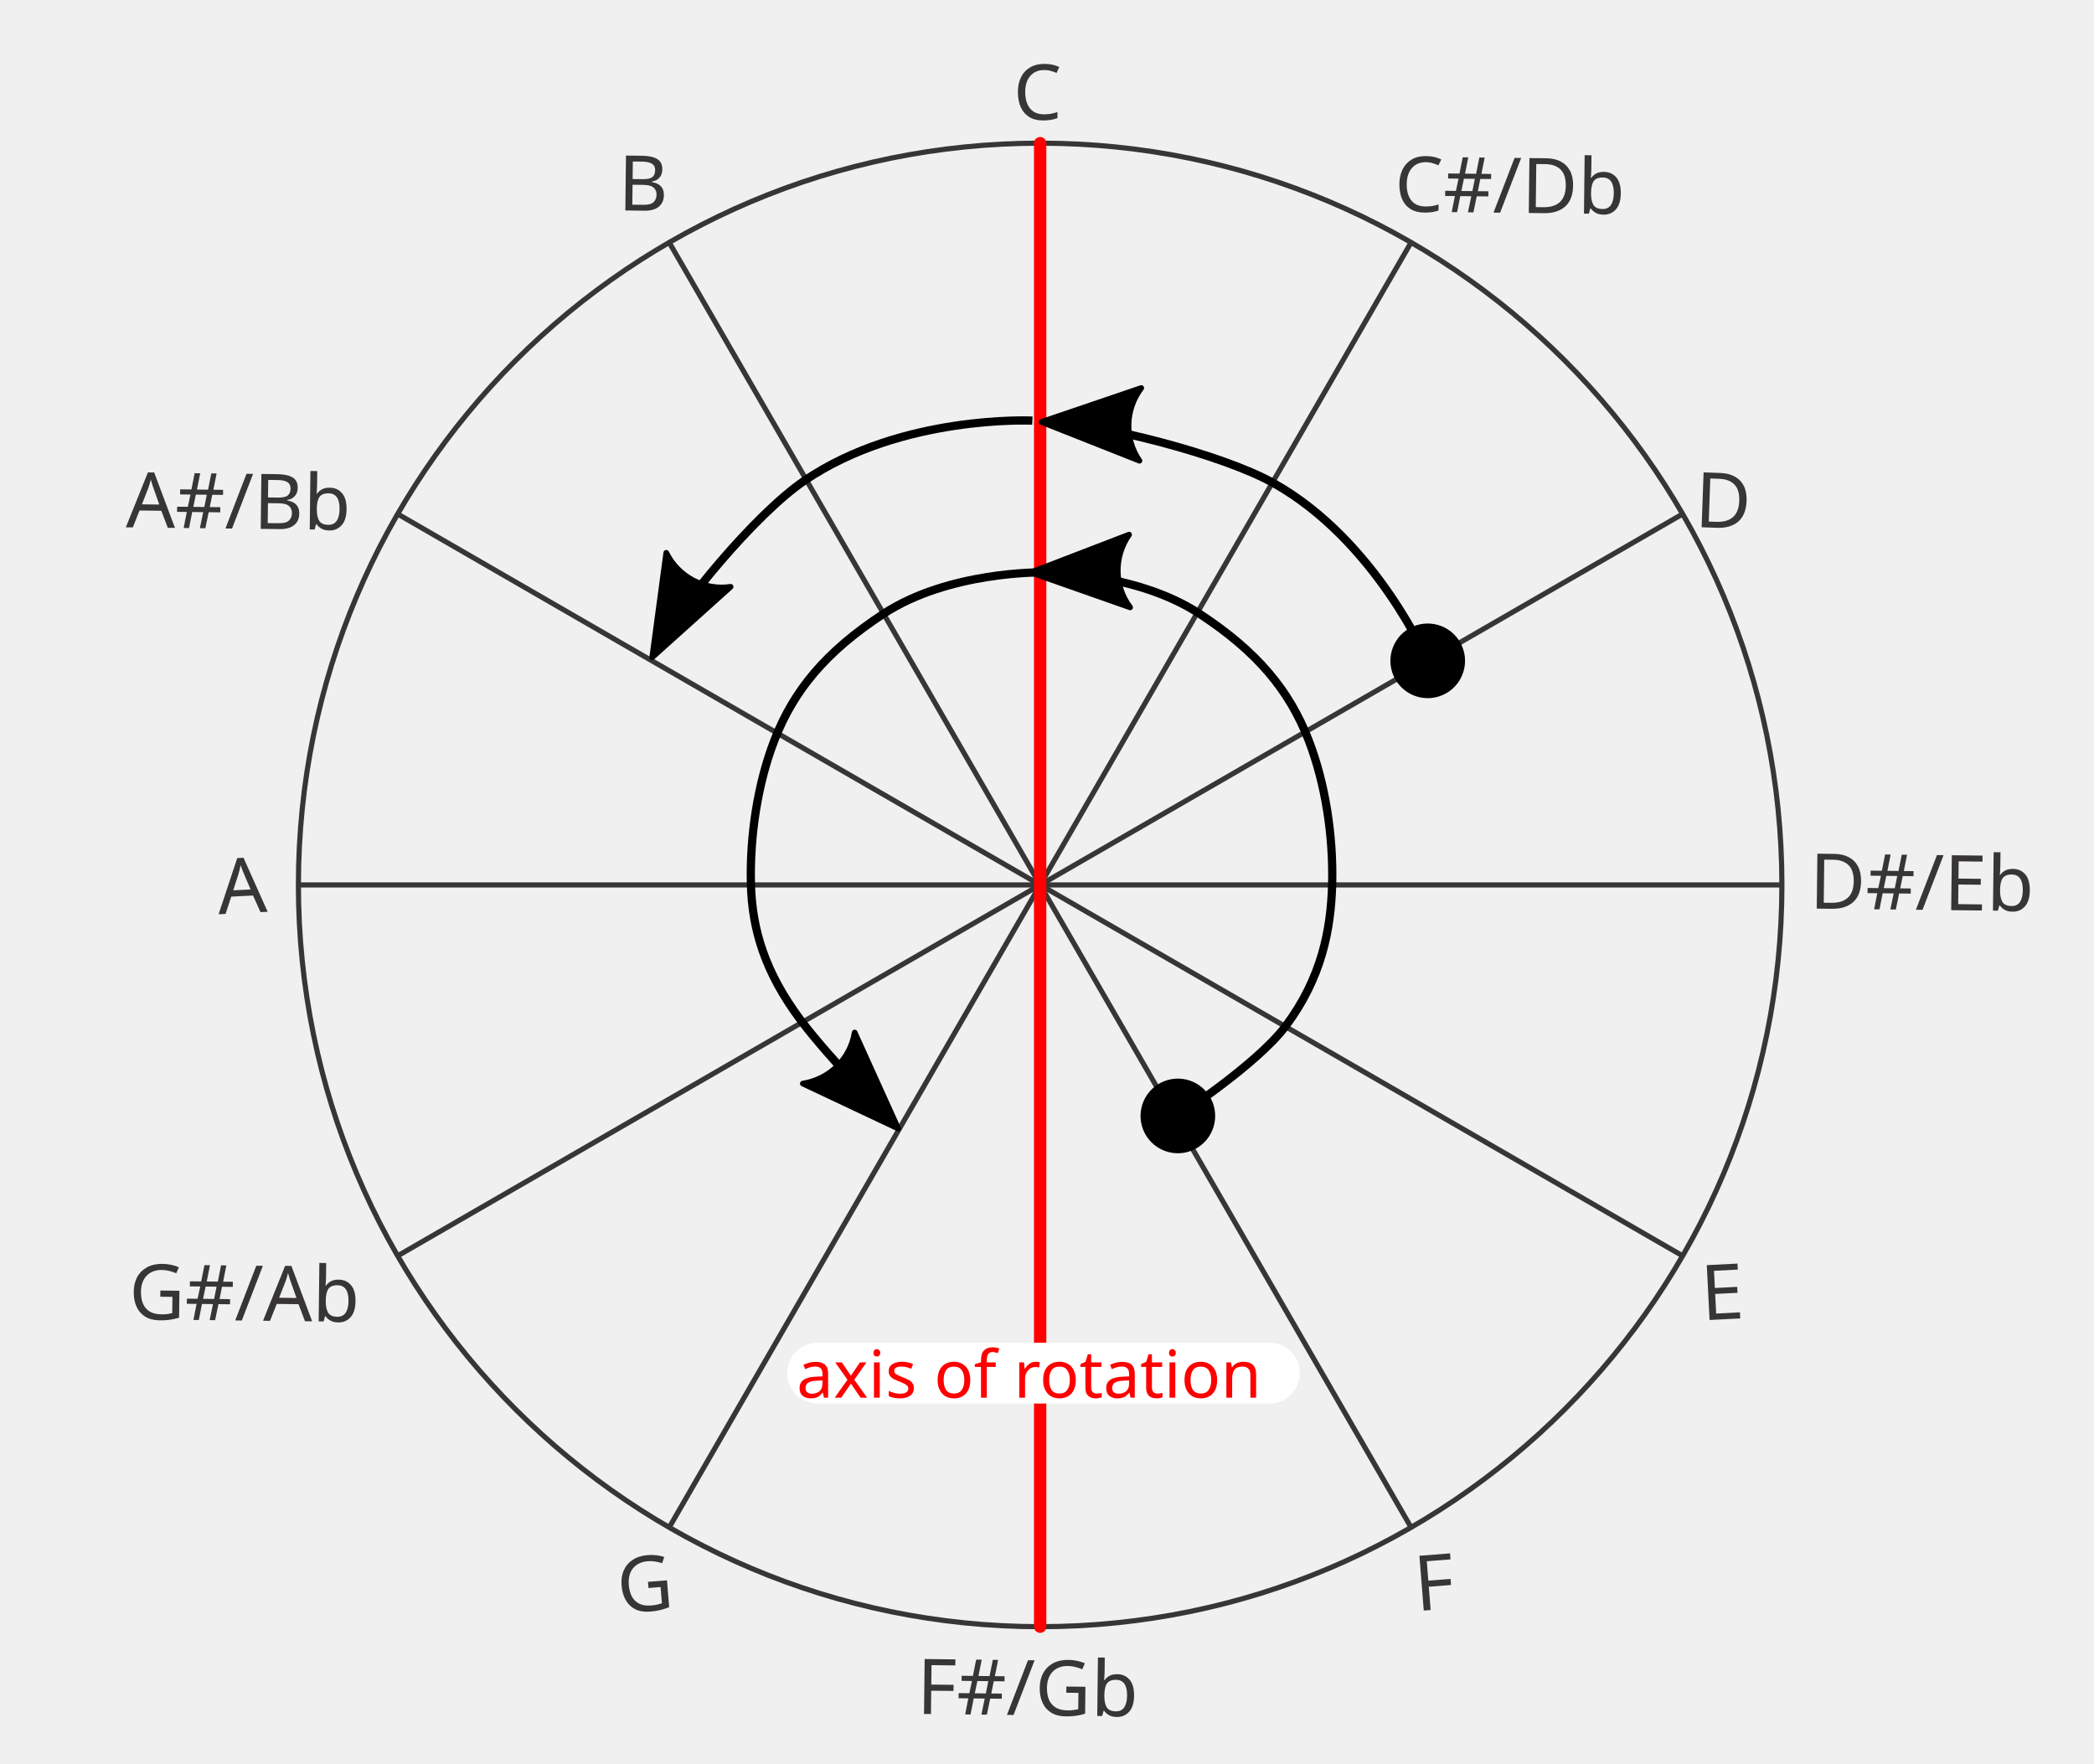
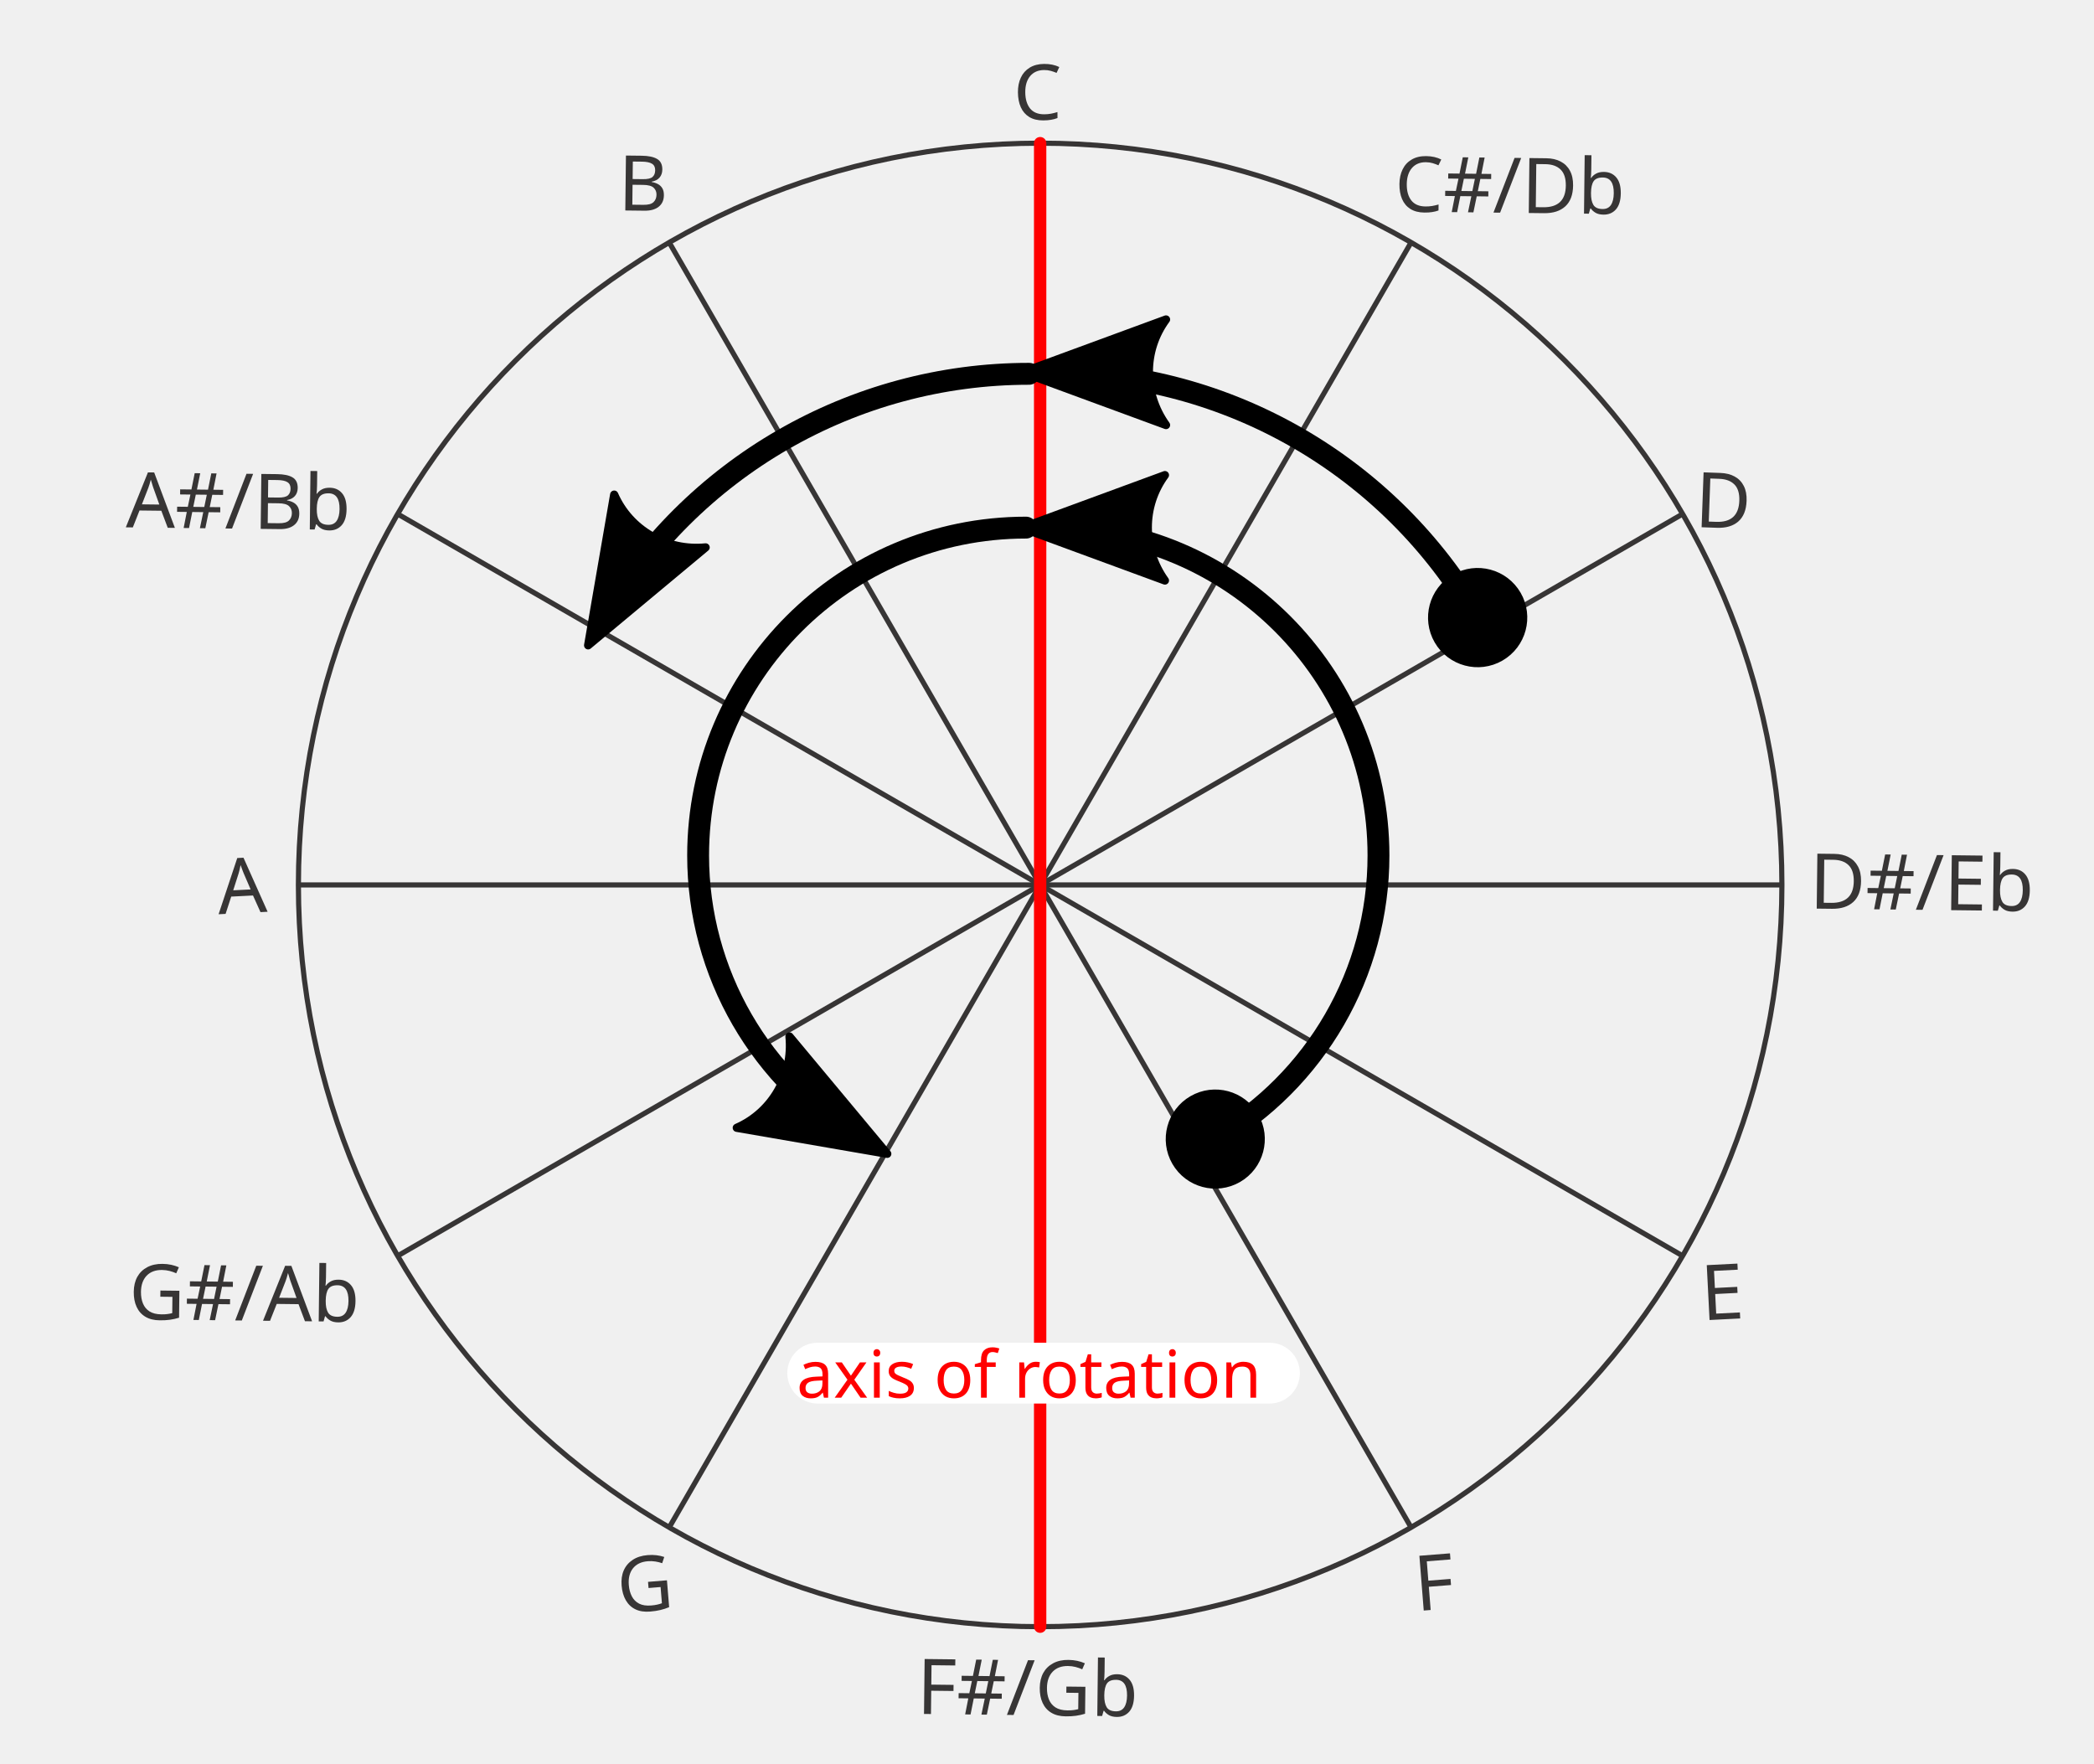
- <svg xmlns="http://www.w3.org/2000/svg" xml:space="preserve" height="428.414" width="508.646" version="1.1" id="svg2">
+ <svg xmlns="http://www.w3.org/2000/svg" id="svg2" version="1.1" width="508.646" height="428.414" xml:space="preserve">
  <defs id="defs6">
-     <marker style="overflow:visible" id="DotL" refX="0.0" refY="0.0" orient="auto">
-       <path transform="scale(0.8) translate(7.4, 1)" style="fill-rule:evenodd;stroke:#000000;stroke-width:1pt;stroke-opacity:1;fill:#000000;fill-opacity:1" d="M -2.5,-1.0 C -2.5,1.76 -4.74,4.0 -7.5,4.0 C -10.26,4.0 -12.5,1.76 -12.5,-1.0 C -12.5,-3.76 -10.26,-6.0 -7.5,-6.0 C -4.74,-6.0 -2.5,-3.76 -2.5,-1.0 z " id="path1374" />
+     <marker orient="auto" refY="0.0" refX="0.0" id="marker3924" style="overflow:visible;">
+       <path id="path3922" style="fill-rule:evenodd;stroke-width:0.625;stroke-linejoin:round;stroke:#000000;stroke-opacity:1;fill:#000000;fill-opacity:1" d="M 8.719,4.034 L -2.207,0.016 L 8.719,-4.002 C 6.973,-1.63 6.983,1.616 8.719,4.034 z " transform="scale(0.6) rotate(180) translate(0,0)" />
    </marker>
-     <marker style="overflow:visible" id="Arrow2Lstart" refX="0.0" refY="0.0" orient="auto">
-       <path transform="scale(1.1) translate(1,0)" d="M 8.719,4.034 L -2.207,0.016 L 8.719,-4.002 C 6.973,-1.63 6.983,1.616 8.719,4.034 z " style="fill-rule:evenodd;stroke-width:0.625;stroke-linejoin:round;stroke:#000000;stroke-opacity:1;fill:#000000;fill-opacity:1" id="path1331" />
+     <marker orient="auto" refY="0.0" refX="0.0" id="marker3752" style="overflow:visible">
+       <path id="path3750" style="fill-rule:evenodd;stroke-width:0.625;stroke-linejoin:round;stroke:#000000;stroke-opacity:1;fill:#000000;fill-opacity:1" d="M 8.719,4.034 L -2.207,0.016 L 8.719,-4.002 C 6.973,-1.63 6.983,1.616 8.719,4.034 z " transform="scale(0.6) translate(0,0)" />
    </marker>
-     <marker style="overflow:visible;" id="Arrow2Lend" refX="0.0" refY="0.0" orient="auto">
-       <path transform="scale(1.1) rotate(180) translate(1,0)" d="M 8.719,4.034 L -2.207,0.016 L 8.719,-4.002 C 6.973,-1.63 6.983,1.616 8.719,4.034 z " style="fill-rule:evenodd;stroke-width:0.625;stroke-linejoin:round;stroke:#000000;stroke-opacity:1;fill:#000000;fill-opacity:1" id="path1334" />
+     <marker style="overflow:visible;" id="marker3272" refX="0.0" refY="0.0" orient="auto">
+       <path transform="scale(0.6) rotate(180) translate(0,0)" d="M 8.719,4.034 L -2.207,0.016 L 8.719,-4.002 C 6.973,-1.63 6.983,1.616 8.719,4.034 z " style="fill-rule:evenodd;stroke-width:0.625;stroke-linejoin:round;stroke:#000000;stroke-opacity:1;fill:#000000;fill-opacity:1" id="path3270" />
    </marker>
-     <marker style="overflow:visible;" id="Arrow1Lend" refX="0.0" refY="0.0" orient="auto">
-       <path transform="scale(0.8) rotate(180) translate(12.5,0)" style="fill-rule:evenodd;stroke:#000000;stroke-width:1pt;stroke-opacity:1;fill:#000000;fill-opacity:1" d="M 0.0,0.0 L 5.0,-5.0 L -12.5,0.0 L 5.0,5.0 L 0.0,0.0 z " id="path1316" />
+     <marker style="overflow:visible;" id="marker3130" refX="0.0" refY="0.0" orient="auto">
+       <path transform="scale(0.4) rotate(180) translate(10,0)" style="fill-rule:evenodd;stroke:#000000;stroke-width:1pt;stroke-opacity:1;fill:#000000;fill-opacity:1" d="M 0.0,0.0 L 5.0,-5.0 L -12.5,0.0 L 5.0,5.0 L 0.0,0.0 z " id="path3128" />
    </marker>
-     <clipPath id="clipPath16" clipPathUnits="userSpaceOnUse">
-       <path id="path18" d="M 0,792 H 612 V 0 H 0 Z" />
+     <marker style="overflow:visible" id="marker2988" refX="0.0" refY="0.0" orient="auto">
+       <path transform="scale(0.4) translate(10,0)" style="fill-rule:evenodd;stroke:#000000;stroke-width:1pt;stroke-opacity:1;fill:#000000;fill-opacity:1" d="M 0.0,0.0 L 5.0,-5.0 L -12.5,0.0 L 5.0,5.0 L 0.0,0.0 z " id="path2986" />
+     </marker>
+     <marker style="overflow:visible" id="marker2858" refX="0.0" refY="0.0" orient="auto">
+       <path transform="scale(0.4) translate(10,0)" style="fill-rule:evenodd;stroke:#000000;stroke-width:1pt;stroke-opacity:1;fill:#000000;fill-opacity:1" d="M 0.0,0.0 L 5.0,-5.0 L -12.5,0.0 L 5.0,5.0 L 0.0,0.0 z " id="path2856" />
+     </marker>
+     <marker style="overflow:visible;" id="Arrow1Send" refX="0.0" refY="0.0" orient="auto">
+       <path transform="scale(0.2) rotate(180) translate(6,0)" style="fill-rule:evenodd;stroke:#b06d00;stroke-width:1pt;stroke-opacity:1;fill:#b06d00;fill-opacity:1" d="M 0.0,0.0 L 5.0,-5.0 L -12.5,0.0 L 5.0,5.0 L 0.0,0.0 z " id="path1663" />
+     </marker>
+     <marker style="overflow:visible;" id="Arrow1Mend" refX="0.0" refY="0.0" orient="auto">
+       <path transform="scale(0.4) rotate(180) translate(10,0)" style="fill-rule:evenodd;stroke:#b06d00;stroke-width:1pt;stroke-opacity:1;fill:#b06d00;fill-opacity:1" d="M 0.0,0.0 L 5.0,-5.0 L -12.5,0.0 L 5.0,5.0 L 0.0,0.0 z " id="path1657" />
+     </marker>
+     <marker style="overflow:visible" id="marker2508" refX="0.0" refY="0.0" orient="auto">
+       <path transform="scale(0.6) translate(0,0)" d="M 8.719,4.034 L -2.207,0.016 L 8.719,-4.002 C 6.973,-1.63 6.983,1.616 8.719,4.034 z " style="fill-rule:evenodd;stroke-width:0.625;stroke-linejoin:round;stroke:#b06d00;stroke-opacity:1;fill:#b06d00;fill-opacity:1" id="path2506" />
+     </marker>
+     <marker style="overflow:visible" id="Arrow1Mstart" refX="0.0" refY="0.0" orient="auto">
+       <path transform="scale(0.4) translate(10,0)" style="fill-rule:evenodd;stroke:#b06d00;stroke-width:1pt;stroke-opacity:1;fill:#b06d00;fill-opacity:1" d="M 0.0,0.0 L 5.0,-5.0 L -12.5,0.0 L 5.0,5.0 L 0.0,0.0 z " id="path1654" />
+     </marker>
+     <marker orient="auto" refY="0.0" refX="0.0" id="marker2310" style="overflow:visible">
+       <path id="path2308" d="M -2.5,-1.0 C -2.5,1.76 -4.74,4.0 -7.5,4.0 C -10.26,4.0 -12.5,1.76 -12.5,-1.0 C -12.5,-3.76 -10.26,-6.0 -7.5,-6.0 C -4.74,-6.0 -2.5,-3.76 -2.5,-1.0 z " style="fill-rule:evenodd;stroke:#000000;stroke-width:1pt;stroke-opacity:1;fill:#000000;fill-opacity:1" transform="scale(0.4) translate(7.4, 1)" />
+     </marker>
+     <marker style="overflow:visible" id="Arrow2Mstart" refX="0.0" refY="0.0" orient="auto">
+       <path transform="scale(0.6) translate(0,0)" d="M 8.719,4.034 L -2.207,0.016 L 8.719,-4.002 C 6.973,-1.63 6.983,1.616 8.719,4.034 z " style="fill-rule:evenodd;stroke-width:0.625;stroke-linejoin:round;stroke:#000000;stroke-opacity:1;fill:#000000;fill-opacity:1" id="path1672" />
+     </marker>
+     <marker style="overflow:visible;" id="Arrow2Mend" refX="0.0" refY="0.0" orient="auto">
+       <path transform="scale(0.6) rotate(180) translate(0,0)" d="M 8.719,4.034 L -2.207,0.016 L 8.719,-4.002 C 6.973,-1.63 6.983,1.616 8.719,4.034 z " style="fill-rule:evenodd;stroke-width:0.625;stroke-linejoin:round;stroke:#ff0000;stroke-opacity:1;fill:#ff0000;fill-opacity:1" id="path1675" />
+     </marker>
+     <marker style="overflow:visible" id="DotM" refX="0.0" refY="0.0" orient="auto">
+       <path transform="scale(0.4) translate(7.4, 1)" style="fill-rule:evenodd;stroke:#000000;stroke-width:1pt;stroke-opacity:1;fill:#000000;fill-opacity:1" d="M -2.5,-1.0 C -2.5,1.76 -4.74,4.0 -7.5,4.0 C -10.26,4.0 -12.5,1.76 -12.5,-1.0 C -12.5,-3.76 -10.26,-6.0 -7.5,-6.0 C -4.74,-6.0 -2.5,-3.76 -2.5,-1.0 z " id="path1712" />
+     </marker>
+     <marker orient="auto" refY="0.0" refX="0.0" id="DotL" style="overflow:visible">
+       <path id="path1374" d="M -2.5,-1.0 C -2.5,1.76 -4.74,4.0 -7.5,4.0 C -10.26,4.0 -12.5,1.76 -12.5,-1.0 C -12.5,-3.76 -10.26,-6.0 -7.5,-6.0 C -4.74,-6.0 -2.5,-3.76 -2.5,-1.0 z " style="fill-rule:evenodd;stroke:#000000;stroke-width:1pt;stroke-opacity:1;fill:#000000;fill-opacity:1" transform="scale(0.8) translate(7.4, 1)" />
+     </marker>
+     <marker orient="auto" refY="0.0" refX="0.0" id="Arrow2Lstart" style="overflow:visible">
+       <path id="path1331" style="fill-rule:evenodd;stroke-width:0.625;stroke-linejoin:round;stroke:#000000;stroke-opacity:1;fill:#000000;fill-opacity:1" d="M 8.719,4.034 L -2.207,0.016 L 8.719,-4.002 C 6.973,-1.63 6.983,1.616 8.719,4.034 z " transform="scale(1.1) translate(1,0)" />
+     </marker>
+     <marker orient="auto" refY="0.0" refX="0.0" id="Arrow2Lend" style="overflow:visible;">
+       <path id="path1334" style="fill-rule:evenodd;stroke-width:0.625;stroke-linejoin:round;stroke:#000000;stroke-opacity:1;fill:#000000;fill-opacity:1" d="M 8.719,4.034 L -2.207,0.016 L 8.719,-4.002 C 6.973,-1.63 6.983,1.616 8.719,4.034 z " transform="scale(1.1) rotate(180) translate(1,0)" />
+     </marker>
+     <marker orient="auto" refY="0.0" refX="0.0" id="Arrow1Lend" style="overflow:visible;">
+       <path id="path1316" d="M 0.0,0.0 L 5.0,-5.0 L -12.5,0.0 L 5.0,5.0 L 0.0,0.0 z " style="fill-rule:evenodd;stroke:#000000;stroke-width:1pt;stroke-opacity:1;fill:#000000;fill-opacity:1" transform="scale(0.8) rotate(180) translate(12.5,0)" />
+     </marker>
+     <clipPath clipPathUnits="userSpaceOnUse" id="clipPath16">
+       <path d="M 0,792 H 612 V 0 H 0 Z" id="path18" />
    </clipPath>
-     <clipPath id="clipPath100" clipPathUnits="userSpaceOnUse">
-       <path id="path102" d="M 0,792 H 612 V 0 H 0 Z" />
+     <clipPath clipPathUnits="userSpaceOnUse" id="clipPath100">
+       <path d="M 0,792 H 612 V 0 H 0 Z" id="path102" />
    </clipPath>
-     <filter id="dropshadow-1" height="1.3">
-       <feGaussianBlur in="SourceAlpha" stdDeviation="3" id="feGaussianBlur3970-8" />
-       <feOffset dx="2" dy="2" result="offsetblur" id="feOffset3972-2" />
+     <filter height="1.3" id="dropshadow-1">
+       <feGaussianBlur id="feGaussianBlur3970-8" stdDeviation="3" in="SourceAlpha" />
+       <feOffset id="feOffset3972-2" result="offsetblur" dy="2" dx="2" />
      <feComponentTransfer id="feComponentTransfer3974-0">
-         <feFuncA type="linear" slope="0.2" id="feFuncA3976-2" />
+         <feFuncA id="feFuncA3976-2" slope="0.2" type="linear" />
      </feComponentTransfer>
      <feMerge id="feMerge3978-4">
        <feMergeNode id="feMergeNode3980-6" />
-         <feMergeNode in="SourceGraphic" id="feMergeNode3982-3" />
+         <feMergeNode id="feMergeNode3982-3" in="SourceGraphic" />
      </feMerge>
    </filter>
-     <filter id="dropshadow" height="1.3">
-       <feGaussianBlur in="SourceAlpha" stdDeviation="3" id="feGaussianBlur3970" />
-       <feOffset dx="2" dy="2" result="offsetblur" id="feOffset3972" />
+     <filter height="1.3" id="dropshadow">
+       <feGaussianBlur id="feGaussianBlur3970" stdDeviation="3" in="SourceAlpha" />
+       <feOffset id="feOffset3972" result="offsetblur" dy="2" dx="2" />
      <feComponentTransfer id="feComponentTransfer3974">
-         <feFuncA type="linear" slope="0.2" id="feFuncA3976" />
+         <feFuncA id="feFuncA3976" slope="0.2" type="linear" />
      </feComponentTransfer>
      <feMerge id="feMerge3978">
        <feMergeNode id="feMergeNode3980" />
-         <feMergeNode in="SourceGraphic" id="feMergeNode3982" />
+         <feMergeNode id="feMergeNode3982" in="SourceGraphic" />
      </feMerge>
    </filter>
-     <marker style="overflow:visible" id="Arrow2Lend-6" refX="0" refY="0" orient="auto">
-       <path transform="matrix(-1.1,0,0,-1.1,-1.1,0)" d="M 8.719,4.034 -2.207,0.016 8.719,-4.002 c -1.745,2.372 -1.735,5.617 -6e-7,8.035 z" style="fill:#000000;fill-opacity:1;fill-rule:evenodd;stroke:#000000;stroke-width:0.625;stroke-linejoin:round;stroke-opacity:1" id="path1334-4" />
+     <marker orient="auto" refY="0" refX="0" id="Arrow2Lend-6" style="overflow:visible">
+       <path id="path1334-4" style="fill:#000000;fill-opacity:1;fill-rule:evenodd;stroke:#000000;stroke-width:0.625;stroke-linejoin:round;stroke-opacity:1" d="M 8.719,4.034 -2.207,0.016 8.719,-4.002 c -1.745,2.372 -1.735,5.617 -6e-7,8.035 z" transform="matrix(-1.1,0,0,-1.1,-1.1,0)" />
    </marker>
-     <marker style="overflow:visible" id="Arrow2Lstart-0" refX="0" refY="0" orient="auto">
-       <path transform="matrix(1.1,0,0,1.1,1.1,0)" d="M 8.719,4.034 -2.207,0.016 8.719,-4.002 c -1.745,2.372 -1.735,5.617 -6e-7,8.035 z" style="fill:#000000;fill-opacity:1;fill-rule:evenodd;stroke:#000000;stroke-width:0.625;stroke-linejoin:round;stroke-opacity:1" id="path1331-4" />
+     <marker orient="auto" refY="0" refX="0" id="Arrow2Lstart-0" style="overflow:visible">
+       <path id="path1331-4" style="fill:#000000;fill-opacity:1;fill-rule:evenodd;stroke:#000000;stroke-width:0.625;stroke-linejoin:round;stroke-opacity:1" d="M 8.719,4.034 -2.207,0.016 8.719,-4.002 c -1.745,2.372 -1.735,5.617 -6e-7,8.035 z" transform="matrix(1.1,0,0,1.1,1.1,0)" />
    </marker>
-     <marker style="overflow:visible" id="DotL-6" refX="0" refY="0" orient="auto">
-       <path transform="matrix(0.8,0,0,0.8,5.92,0.8)" style="fill:#000000;fill-opacity:1;fill-rule:evenodd;stroke:#000000;stroke-width:1pt;stroke-opacity:1" d="m -2.5,-1 c 0,2.76 -2.24,5 -5,5 -2.76,0 -5,-2.24 -5,-5 0,-2.76 2.24,-5 5,-5 2.76,0 5,2.24 5,5 z" id="path1374-2" />
+     <marker orient="auto" refY="0" refX="0" id="DotL-6" style="overflow:visible">
+       <path id="path1374-2" d="m -2.5,-1 c 0,2.76 -2.24,5 -5,5 -2.76,0 -5,-2.24 -5,-5 0,-2.76 2.24,-5 5,-5 2.76,0 5,2.24 5,5 z" style="fill:#000000;fill-opacity:1;fill-rule:evenodd;stroke:#000000;stroke-width:1pt;stroke-opacity:1" transform="matrix(0.8,0,0,0.8,5.92,0.8)" />
    </marker>
-     <marker style="overflow:visible" id="Arrow2Lstart-0-7" refX="0" refY="0" orient="auto">
-       <path transform="matrix(1.1,0,0,1.1,1.1,0)" d="M 8.719,4.034 -2.207,0.016 8.719,-4.002 c -1.745,2.372 -1.735,5.617 -6e-7,8.035 z" style="fill:#000000;fill-opacity:1;fill-rule:evenodd;stroke:#000000;stroke-width:0.625;stroke-linejoin:round;stroke-opacity:1" id="path1331-4-5" />
+     <marker orient="auto" refY="0" refX="0" id="Arrow2Lstart-0-7" style="overflow:visible">
+       <path id="path1331-4-5" style="fill:#000000;fill-opacity:1;fill-rule:evenodd;stroke:#000000;stroke-width:0.625;stroke-linejoin:round;stroke-opacity:1" d="M 8.719,4.034 -2.207,0.016 8.719,-4.002 c -1.745,2.372 -1.735,5.617 -6e-7,8.035 z" transform="matrix(1.1,0,0,1.1,1.1,0)" />
    </marker>
-     <marker style="overflow:visible" id="DotL-6-6" refX="0" refY="0" orient="auto">
-       <path transform="matrix(0.8,0,0,0.8,5.92,0.8)" style="fill:#000000;fill-opacity:1;fill-rule:evenodd;stroke:#000000;stroke-width:1pt;stroke-opacity:1" d="m -2.5,-1 c 0,2.76 -2.24,5 -5,5 -2.76,0 -5,-2.24 -5,-5 0,-2.76 2.24,-5 5,-5 2.76,0 5,2.24 5,5 z" id="path1374-2-9" />
+     <marker orient="auto" refY="0" refX="0" id="DotL-6-6" style="overflow:visible">
+       <path id="path1374-2-9" d="m -2.5,-1 c 0,2.76 -2.24,5 -5,5 -2.76,0 -5,-2.24 -5,-5 0,-2.76 2.24,-5 5,-5 2.76,0 5,2.24 5,5 z" style="fill:#000000;fill-opacity:1;fill-rule:evenodd;stroke:#000000;stroke-width:1pt;stroke-opacity:1" transform="matrix(0.8,0,0,0.8,5.92,0.8)" />
    </marker>
  </defs>
-   <g transform="matrix(1.25,0,0,-1.25,-138.668,981.2539)" id="g10">
-     <text transform="scale(0.9883443,-1.011793)" id="text4056" y="-335.529" x="417.633" style="font-style:normal;font-weight:normal;font-size:17.79px;line-height:0%;font-family:sans-serif;letter-spacing:0px;word-spacing:0px;fill:#000000;fill-opacity:1;stroke:none;stroke-width:1px;stroke-linecap:butt;stroke-linejoin:miter;stroke-opacity:1" xml:space="preserve">
-       <tspan style="text-align:center;text-anchor:middle" id="tspan4061" y="-313.291" x="417.633" />
+   <text transform="scale(0.9883443,1.011793)" id="text4056" y="550.405" x="381.738" style="font-style:normal;font-weight:normal;font-size:22.238px;line-height:0%;font-family:sans-serif;letter-spacing:0px;word-spacing:0px;fill:#000000;fill-opacity:1;stroke:none;stroke-width:1.25px;stroke-linecap:butt;stroke-linejoin:miter;stroke-opacity:1" xml:space="preserve">
+     <tspan style="text-align:center;text-anchor:middle;stroke-width:1.25px" id="tspan4061" y="578.202" x="381.738" />
+   </text>
+   <text transform="scale(0.9883443,1.011793)" id="text4056-3" y="550.435" x="625.218" style="font-style:normal;font-weight:normal;font-size:22.238px;line-height:125%;font-family:sans-serif;letter-spacing:0px;word-spacing:0px;fill:#000000;fill-opacity:1;stroke:none;stroke-width:1.25px;stroke-linecap:butt;stroke-linejoin:miter;stroke-opacity:1" xml:space="preserve" />
+   <path d="m 432.836,214.953 c 0,99.507 -80.668,180.176 -180.176,180.176 -99.508,0 -180.175,-80.669 -180.175,-180.176 0,-99.507 80.667,-180.176 180.175,-180.176 99.509,0 180.176,80.669 180.176,180.176 z" style="fill:none;stroke:#373535;stroke-width:1.25;stroke-linecap:butt;stroke-linejoin:miter;stroke-miterlimit:4;stroke-dasharray:none;stroke-opacity:1" id="path26" />
+   <path d="M 72.484,214.953 H 432.836" style="fill:none;stroke:#373535;stroke-width:1.25;stroke-linecap:butt;stroke-linejoin:miter;stroke-miterlimit:4;stroke-dasharray:none;stroke-opacity:1" id="path34" />
+   <path d="M 252.66,214.953 96.624,124.866" style="fill:none;stroke:#373535;stroke-width:1.25;stroke-linecap:butt;stroke-linejoin:miter;stroke-miterlimit:4;stroke-dasharray:none;stroke-opacity:1" id="path38" />
+   <path d="M 252.66,214.953 162.573,370.991" style="fill:none;stroke:#373535;stroke-width:1.25;stroke-linecap:butt;stroke-linejoin:miter;stroke-miterlimit:4;stroke-dasharray:none;stroke-opacity:1" id="path42" />
+   <path d="M 252.66,214.953 96.623,305.04" style="fill:none;stroke:#373535;stroke-width:1.25;stroke-linecap:butt;stroke-linejoin:miter;stroke-miterlimit:4;stroke-dasharray:none;stroke-opacity:1" id="path46" />
+   <path d="m 252.66,214.953 90.088,156.037" style="fill:none;stroke:#373535;stroke-width:1.25;stroke-linecap:butt;stroke-linejoin:miter;stroke-miterlimit:4;stroke-dasharray:none;stroke-opacity:1" id="path50" />
+   <path d="m 252.66,214.953 156.035,90.088" style="fill:none;stroke:#373535;stroke-width:1.25;stroke-linecap:butt;stroke-linejoin:miter;stroke-miterlimit:4;stroke-dasharray:none;stroke-opacity:1" id="path54" />
+   <path d="m 252.659,214.952 156.036,-90.088" style="fill:none;stroke:#373535;stroke-width:1.25;stroke-linecap:butt;stroke-linejoin:miter;stroke-miterlimit:4;stroke-dasharray:none;stroke-opacity:1" id="path58" />
+   <path d="M 252.66,214.953 342.748,58.916" style="fill:none;stroke:#373535;stroke-width:1.25;stroke-linecap:butt;stroke-linejoin:miter;stroke-miterlimit:4;stroke-dasharray:none;stroke-opacity:1" id="path62" />
+   <path d="M 252.66,214.953 162.571,58.916" style="fill:none;stroke:#373535;stroke-width:1.25;stroke-linecap:butt;stroke-linejoin:miter;stroke-miterlimit:4;stroke-dasharray:none;stroke-opacity:1" id="path66" />
+   <text style="font-size:15px;line-height:0%;stroke-width:1.25" y="224.48" x="41.787" id="text128" transform="matrix(0.998714,-0.05063329,0.05063361,0.9987206,0,0)">
+     <tspan id="tspan130" y="224.48" x="41.787" style="font-style:normal;font-variant:normal;font-weight:normal;font-stretch:normal;font-size:18.682px;font-family:sans-serif;-inkscape-font-specification:sans-serif;writing-mode:lr-tb;fill:#373535;fill-opacity:1;fill-rule:nonzero;stroke:none;stroke-width:1.25">A</tspan>
+   </text>
+   <text style="font-size:15px;line-height:0%;stroke-width:1.25" y="402.87" x="117.872" id="text136" transform="rotate(-4.688062)">
+     <tspan id="tspan138" y="402.87" x="117.872" style="font-style:normal;font-variant:normal;font-weight:normal;font-stretch:normal;font-size:18.682px;font-family:sans-serif;-inkscape-font-specification:sans-serif;writing-mode:lr-tb;fill:#373535;fill-opacity:1;fill-rule:nonzero;stroke:none;stroke-width:1.25">G</tspan>
+   </text>
+   <text style="font-size:15px;line-height:0%;stroke-width:1.25" y="49.366" x="150.66" id="text144" transform="rotate(0.661781)">
+     <tspan id="tspan146" y="49.366" x="150.66" style="font-style:normal;font-variant:normal;font-weight:normal;font-stretch:normal;font-size:18.682px;font-family:sans-serif;-inkscape-font-specification:sans-serif;writing-mode:lr-tb;fill:#373535;fill-opacity:1;fill-rule:nonzero;stroke:none;stroke-width:1.25">B</tspan>
+   </text>
+   <text style="font-size:15px;line-height:0%;stroke-width:1.25" y="30.977" x="245.944" id="text148" transform="rotate(-0.4334646)">
+     <tspan id="tspan150" y="30.977" x="245.944" style="font-style:normal;font-variant:normal;font-weight:normal;font-stretch:normal;font-size:18.682px;font-family:sans-serif;-inkscape-font-specification:sans-serif;writing-mode:lr-tb;fill:#373535;fill-opacity:1;fill-rule:nonzero;stroke:none;stroke-width:1.25">C</tspan>
+   </text>
+   <text style="font-size:15px;line-height:0%;stroke-width:1.25" y="113.121" x="415.861" id="text156" transform="rotate(2.061416)">
+     <tspan id="tspan158" y="113.121" x="415.861" style="font-style:normal;font-variant:normal;font-weight:normal;font-stretch:normal;font-size:18.682px;font-family:sans-serif;-inkscape-font-specification:sans-serif;writing-mode:lr-tb;fill:#373535;fill-opacity:1;fill-rule:nonzero;stroke:none;stroke-width:1.25">D</tspan>
+   </text>
+   <text style="font-size:15px;line-height:0%;stroke-width:1.25" y="341.317" x="396.625" id="text164" transform="rotate(-2.912159)">
+     <tspan id="tspan166" y="341.317" x="396.625" style="font-style:normal;font-variant:normal;font-weight:normal;font-stretch:normal;font-size:18.682px;font-family:sans-serif;-inkscape-font-specification:sans-serif;writing-mode:lr-tb;fill:#373535;fill-opacity:1;fill-rule:nonzero;stroke:none;stroke-width:1.25">E</tspan>
+   </text>
+   <text style="font-size:15px;line-height:0%;stroke-width:1.25" y="417.322" x="312.017" id="text168" transform="rotate(-4.533902)">
+     <tspan id="tspan170" y="417.322" x="312.017" style="font-style:normal;font-variant:normal;font-weight:normal;font-stretch:normal;font-size:18.682px;font-family:sans-serif;-inkscape-font-specification:sans-serif;writing-mode:lr-tb;fill:#373535;fill-opacity:1;fill-rule:nonzero;stroke:none;stroke-width:1.25">F</tspan>
+   </text>
+   <flowRoot transform="translate(-138.668,-8.74609)" style="font-style:normal;font-weight:normal;line-height:0.01%;font-family:sans-serif;letter-spacing:0px;word-spacing:0px;fill:#000000;fill-opacity:1;stroke:none;stroke-width:1px;stroke-linecap:butt;stroke-linejoin:miter;stroke-opacity:1" id="flowRoot3739" xml:space="preserve">
+     <flowRegion id="flowRegion3741">
+       <rect y="-3.373" x="148.668" height="41.511" width="73.369" id="rect3743" />
+     </flowRegion>
+     <flowPara style="font-size:25px;line-height:1.25" id="flowPara3745"> </flowPara>
+   </flowRoot>
+   <text id="text3747" y="16.842" x="23.515" style="font-style:normal;font-weight:normal;font-size:15px;line-height:0%;font-family:sans-serif;letter-spacing:0px;word-spacing:0px;fill:#000000;fill-opacity:1;stroke:none;stroke-width:1.25px;stroke-linecap:butt;stroke-linejoin:miter;stroke-opacity:1" xml:space="preserve">
+     <tspan style="font-size:12.5px;line-height:1.25;stroke-width:1.25px" y="16.842" x="23.515" id="tspan3749"> </tspan>
+   </text>
+   <text y="127.725" x="32.04" id="text144-5" transform="rotate(0.661781)" style="font-size:15px;line-height:0%;stroke-width:1.25">
+     <tspan id="tspan146-1" y="127.725" x="32.04" style="font-style:normal;font-variant:normal;font-weight:normal;font-stretch:normal;font-size:18.682px;font-family:sans-serif;-inkscape-font-specification:sans-serif;writing-mode:lr-tb;fill:#373535;fill-opacity:1;fill-rule:nonzero;stroke:none;stroke-width:1.25">A#/Bb</tspan>
+   </text>
+   <text y="320.055" x="34.972" id="text144-1" transform="rotate(0.661781)" style="font-size:15px;line-height:0%;stroke-width:1.25">
+     <tspan id="tspan146-8" y="320.055" x="34.972" style="font-style:normal;font-variant:normal;font-weight:normal;font-stretch:normal;font-size:18.682px;font-family:sans-serif;-inkscape-font-specification:sans-serif;writing-mode:lr-tb;fill:#373535;fill-opacity:1;fill-rule:nonzero;stroke:none;stroke-width:1.25">G#/Ab</tspan>
+   </text>
+   <text y="413.704" x="227.431" id="text144-2" transform="rotate(0.661781)" style="font-size:15px;line-height:0%;stroke-width:1.25">
+     <tspan id="tspan146-9" y="413.704" x="227.431" style="font-style:normal;font-variant:normal;font-weight:normal;font-stretch:normal;font-size:18.682px;font-family:sans-serif;-inkscape-font-specification:sans-serif;writing-mode:lr-tb;fill:#373535;fill-opacity:1;fill-rule:nonzero;stroke:none;stroke-width:1.25">F#/Gb</tspan>
+   </text>
+   <text y="215.594" x="442.005" id="text144-4" transform="rotate(0.661781)" style="font-size:15px;line-height:0%;stroke-width:1.25">
+     <tspan id="tspan146-98" y="215.594" x="442.005" style="font-style:normal;font-variant:normal;font-weight:normal;font-stretch:normal;font-size:18.682px;font-family:sans-serif;-inkscape-font-specification:sans-serif;writing-mode:lr-tb;fill:#373535;fill-opacity:1;fill-rule:nonzero;stroke:none;stroke-width:1.25">D#/Eb</tspan>
+   </text>
+   <text y="47.442" x="339.287" id="text144-7" transform="rotate(0.661781)" style="font-size:15px;line-height:0%;stroke-width:1.25">
+     <tspan id="tspan146-7" y="47.442" x="339.287" style="font-style:normal;font-variant:normal;font-weight:normal;font-stretch:normal;font-size:18.682px;font-family:sans-serif;-inkscape-font-specification:sans-serif;writing-mode:lr-tb;fill:#373535;fill-opacity:1;fill-rule:nonzero;stroke:none;stroke-width:1.25">C#/Db</tspan>
+   </text>
+   <flowRoot transform="translate(-138.668,-8.74609)" style="font-style:normal;font-weight:normal;line-height:0.01%;font-family:sans-serif;letter-spacing:0px;word-spacing:0px;fill:#000000;fill-opacity:1;stroke:none;stroke-width:1px;stroke-linecap:butt;stroke-linejoin:miter;stroke-opacity:1" id="flowRoot4049" xml:space="preserve">
+     <flowRegion id="flowRegion4051">
+       <rect y="74.706" x="583.529" height="67.059" width="76.471" id="rect4053" />
+     </flowRegion>
+     <flowPara style="font-size:16.25px;line-height:1.25" id="flowPara4055"> </flowPara>
+   </flowRoot>
+   <flowRoot transform="matrix(1.25,0,0,-1.25,-138.668,981.2539)" style="font-style:normal;font-weight:normal;line-height:0.01%;font-family:sans-serif;letter-spacing:0px;word-spacing:0px;fill:#000000;fill-opacity:1;stroke:none;stroke-width:1px;stroke-linecap:butt;stroke-linejoin:miter;stroke-opacity:1" id="flowRoot5094" xml:space="preserve">
+     <flowRegion id="flowRegion5096">
+       <rect y="611.729" x="490.164" height="29.508" width="154.098" id="rect5098" />
+     </flowRegion>
+     <flowPara style="font-size:22.5px;line-height:1.25" id="flowPara5100"> </flowPara>
+   </flowRoot>
+   <path d="M 252.66,395.128 V 34.777" style="fill:none;stroke:#ff0000;stroke-width:3;stroke-linecap:round;stroke-linejoin:miter;stroke-miterlimit:4;stroke-dasharray:none;stroke-opacity:1" id="path30" />
+   <g transform="matrix(1.25,0,0,-1.25,-68.97385,1195.956)" id="g1290">
+     <rect style="fill:#ffffff;fill-opacity:1;stroke:none;stroke-width:2.4;stroke-linecap:round;stroke-miterlimit:4;stroke-dasharray:none;stroke-opacity:1" id="rect1285" width="99.61" height="11.818" x="208.168" y="-695.84" transform="scale(1,-1)" ry="5.909" />
+     <text xml:space="preserve" style="font-style:normal;font-weight:normal;font-size:32px;line-height:20px;font-family:sans-serif;letter-spacing:0px;word-spacing:0px;fill:#000000;fill-opacity:1;stroke:none;stroke-width:0.8px;stroke-linecap:butt;stroke-linejoin:miter;stroke-opacity:1" x="209.964" y="-685.159" id="text1283" transform="scale(1,-1)">
+       <tspan id="tspan1281" x="209.964" y="-685.159" style="font-size:12.8px;fill:#ff0000;fill-opacity:1;stroke-width:0.8px">axis of rotation</tspan>
    </text>
-     <text transform="scale(0.9883443,-1.011793)" id="text4056-3" y="-335.505" x="612.417" style="font-style:normal;font-weight:normal;font-size:17.79px;line-height:125%;font-family:sans-serif;letter-spacing:0px;word-spacing:0px;fill:#000000;fill-opacity:1;stroke:none;stroke-width:1px;stroke-linecap:butt;stroke-linejoin:miter;stroke-opacity:1" xml:space="preserve" />
-     <path d="m 457.203,613.041 c 0,-79.606 -64.534,-144.141 -144.141,-144.141 -79.606,0 -144.14,64.535 -144.14,144.141 0,79.606 64.534,144.141 144.14,144.141 79.607,0 144.141,-64.535 144.141,-144.141 z" style="fill:none;stroke:#373535;stroke-width:1;stroke-linecap:butt;stroke-linejoin:miter;stroke-miterlimit:4;stroke-dasharray:none;stroke-opacity:1" id="path26" />
-     <path d="m 168.922,613.041 h 288.281" style="fill:none;stroke:#373535;stroke-width:1;stroke-linecap:butt;stroke-linejoin:miter;stroke-miterlimit:4;stroke-dasharray:none;stroke-opacity:1" id="path34" />
-     <path d="m 313.062,613.041 -124.829,72.069" style="fill:none;stroke:#373535;stroke-width:1;stroke-linecap:butt;stroke-linejoin:miter;stroke-miterlimit:4;stroke-dasharray:none;stroke-opacity:1" id="path38" />
-     <path d="m 313.062,613.041 -72.07,-124.831" style="fill:none;stroke:#373535;stroke-width:1;stroke-linecap:butt;stroke-linejoin:miter;stroke-miterlimit:4;stroke-dasharray:none;stroke-opacity:1" id="path42" />
-     <path d="m 313.062,613.041 -124.83,-72.07" style="fill:none;stroke:#373535;stroke-width:1;stroke-linecap:butt;stroke-linejoin:miter;stroke-miterlimit:4;stroke-dasharray:none;stroke-opacity:1" id="path46" />
-     <path d="m 313.062,613.041 72.07,-124.83" style="fill:none;stroke:#373535;stroke-width:1;stroke-linecap:butt;stroke-linejoin:miter;stroke-miterlimit:4;stroke-dasharray:none;stroke-opacity:1" id="path50" />
-     <path d="m 313.062,613.041 124.828,-72.07" style="fill:none;stroke:#373535;stroke-width:1;stroke-linecap:butt;stroke-linejoin:miter;stroke-miterlimit:4;stroke-dasharray:none;stroke-opacity:1" id="path54" />
-     <path d="m 313.062,613.042 124.829,72.07" style="fill:none;stroke:#373535;stroke-width:1;stroke-linecap:butt;stroke-linejoin:miter;stroke-miterlimit:4;stroke-dasharray:none;stroke-opacity:1" id="path58" />
-     <path d="m 313.062,613.041 72.07,124.829" style="fill:none;stroke:#373535;stroke-width:1;stroke-linecap:butt;stroke-linejoin:miter;stroke-miterlimit:4;stroke-dasharray:none;stroke-opacity:1" id="path62" />
-     <path d="m 313.062,613.041 -72.071,124.829" style="fill:none;stroke:#373535;stroke-width:1;stroke-linecap:butt;stroke-linejoin:miter;stroke-miterlimit:4;stroke-dasharray:none;stroke-opacity:1" id="path66" />
-     <text style="line-height:0%" y="-598.793" x="183.97" id="text128" transform="matrix(0.998714,0.05063329,0.05063361,-0.9987206,0,0)">
-       <tspan id="tspan130" y="-598.793" x="183.97" style="font-style:normal;font-variant:normal;font-weight:normal;font-stretch:normal;font-size:14.945px;font-family:sans-serif;-inkscape-font-specification:sans-serif;writing-mode:lr-tb;fill:#373535;fill-opacity:1;fill-rule:nonzero;stroke:none">A</tspan>
-     </text>
-     <text style="line-height:0%" y="-451.014" x="269.02" id="text136" transform="matrix(0.9966544,0.08173084,0.08173084,-0.9966544,0,0)">
-       <tspan id="tspan138" y="-451.014" x="269.02" style="font-style:normal;font-variant:normal;font-weight:normal;font-stretch:normal;font-size:14.945px;font-family:sans-serif;-inkscape-font-specification:sans-serif;writing-mode:lr-tb;fill:#373535;fill-opacity:1;fill-rule:nonzero;stroke:none">G</tspan>
-     </text>
-     <text style="line-height:0%" y="-746.739" x="222.389" id="text144" transform="matrix(0.9999333,-0.01155,-0.01155,-0.9999333,0,0)">
-       <tspan id="tspan146" y="-746.739" x="222.389" style="font-style:normal;font-variant:normal;font-weight:normal;font-stretch:normal;font-size:14.945px;font-family:sans-serif;-inkscape-font-specification:sans-serif;writing-mode:lr-tb;fill:#373535;fill-opacity:1;fill-rule:nonzero;stroke:none">B</tspan>
-     </text>
-     <text style="line-height:0%" y="-759.36" x="313.625" id="text148" transform="matrix(0.9999714,0.00756531,0.00756531,-0.9999714,0,0)">
-       <tspan id="tspan150" y="-759.36" x="313.625" style="font-style:normal;font-variant:normal;font-weight:normal;font-stretch:normal;font-size:14.945px;font-family:sans-serif;-inkscape-font-specification:sans-serif;writing-mode:lr-tb;fill:#373535;fill-opacity:1;fill-rule:nonzero;stroke:none">C</tspan>
-     </text>
-     <text style="font-size:12px;line-height:0%" y="-697.989" x="415.314" id="text156" transform="matrix(0.9993528,-0.03597074,-0.03597074,-0.9993528,0,0)">
-       <tspan id="tspan158" y="-697.989" x="415.314" style="font-style:normal;font-variant:normal;font-weight:normal;font-stretch:normal;font-size:14.945px;font-family:sans-serif;-inkscape-font-specification:sans-serif;writing-mode:lr-tb;fill:#373535;fill-opacity:1;fill-rule:nonzero;stroke:none">D</tspan>
-     </text>
-     <text style="line-height:0%" y="-505.3" x="467.973" id="text164" transform="matrix(0.9987086,0.05080488,0.05080488,-0.9987086,0,0)">
-       <tspan id="tspan166" y="-505.3" x="467.973" style="font-style:normal;font-variant:normal;font-weight:normal;font-stretch:normal;font-size:14.945px;font-family:sans-serif;-inkscape-font-specification:sans-serif;writing-mode:lr-tb;fill:#373535;fill-opacity:1;fill-rule:nonzero;stroke:none">E</tspan>
-     </text>
-     <text style="line-height:0%" y="-439.92" x="422.254" id="text168" transform="matrix(0.9968707,0.07904895,0.07904895,-0.9968707,0,0)">
-       <tspan id="tspan170" y="-439.92" x="422.254" style="font-style:normal;font-variant:normal;font-weight:normal;font-stretch:normal;font-size:14.945px;font-family:sans-serif;-inkscape-font-specification:sans-serif;writing-mode:lr-tb;fill:#373535;fill-opacity:1;fill-rule:nonzero;stroke:none">F</tspan>
-     </text>
-     <flowRoot transform="matrix(0.8,0,0,-0.8,0,792)" style="font-style:normal;font-weight:normal;line-height:0.01%;font-family:sans-serif;letter-spacing:0px;word-spacing:0px;fill:#000000;fill-opacity:1;stroke:none;stroke-width:1px;stroke-linecap:butt;stroke-linejoin:miter;stroke-opacity:1" id="flowRoot3739" xml:space="preserve">
-       <flowRegion id="flowRegion3741">
-         <rect y="-3.373" x="148.668" height="41.511" width="73.369" id="rect3743" />
-       </flowRegion>
-       <flowPara style="font-size:25px;line-height:1.25" id="flowPara3745"> </flowPara>
-     </flowRoot>
-     <text transform="scale(1,-1)" id="text3747" y="-771.529" x="129.747" style="font-style:normal;font-weight:normal;line-height:0%;font-family:sans-serif;letter-spacing:0px;word-spacing:0px;fill:#000000;fill-opacity:1;stroke:none;stroke-width:1px;stroke-linecap:butt;stroke-linejoin:miter;stroke-opacity:1" xml:space="preserve">
-       <tspan style="font-size:10px;line-height:1.25" y="-771.529" x="129.747" id="tspan3749"> </tspan>
-     </text>
-     <text y="-684.052" x="127.492" id="text144-5" transform="matrix(0.9999333,-0.01155,-0.01155,-0.9999333,0,0)" style="font-size:12px;line-height:0%">
-       <tspan id="tspan146-1" y="-684.052" x="127.492" style="font-style:normal;font-variant:normal;font-weight:normal;font-stretch:normal;font-size:14.945px;font-family:sans-serif;-inkscape-font-specification:sans-serif;writing-mode:lr-tb;fill:#373535;fill-opacity:1;fill-rule:nonzero;stroke:none">A#/Bb</tspan>
-     </text>
-     <text y="-530.188" x="129.838" id="text144-1" transform="matrix(0.9999333,-0.01155,-0.01155,-0.9999333,0,0)" style="font-size:12px;line-height:0%">
-       <tspan id="tspan146-8" y="-530.188" x="129.838" style="font-style:normal;font-variant:normal;font-weight:normal;font-stretch:normal;font-size:14.945px;font-family:sans-serif;-inkscape-font-specification:sans-serif;writing-mode:lr-tb;fill:#373535;fill-opacity:1;fill-rule:nonzero;stroke:none">G#/Ab</tspan>
-     </text>
-     <text y="-455.269" x="283.805" id="text144-2" transform="matrix(0.9999333,-0.01155,-0.01155,-0.9999333,0,0)" style="font-size:12px;line-height:0%">
-       <tspan id="tspan146-9" y="-455.269" x="283.805" style="font-style:normal;font-variant:normal;font-weight:normal;font-stretch:normal;font-size:14.945px;font-family:sans-serif;-inkscape-font-specification:sans-serif;writing-mode:lr-tb;fill:#373535;fill-opacity:1;fill-rule:nonzero;stroke:none">F#/Gb</tspan>
-     </text>
-     <text y="-613.757" x="455.464" id="text144-4" transform="matrix(0.9999333,-0.01155,-0.01155,-0.9999333,0,0)" style="font-size:12px;line-height:0%">
-       <tspan id="tspan146-98" y="-613.757" x="455.464" style="font-style:normal;font-variant:normal;font-weight:normal;font-stretch:normal;font-size:14.945px;font-family:sans-serif;-inkscape-font-specification:sans-serif;writing-mode:lr-tb;fill:#373535;fill-opacity:1;fill-rule:nonzero;stroke:none">D#/Eb</tspan>
-     </text>
-     <text y="-748.278" x="373.29" id="text144-7" transform="matrix(0.9999333,-0.01155,-0.01155,-0.9999333,0,0)" style="font-size:12px;line-height:0%">
-       <tspan id="tspan146-7" y="-748.278" x="373.29" style="font-style:normal;font-variant:normal;font-weight:normal;font-stretch:normal;font-size:14.945px;font-family:sans-serif;-inkscape-font-specification:sans-serif;writing-mode:lr-tb;fill:#373535;fill-opacity:1;fill-rule:nonzero;stroke:none">C#/Db</tspan>
-     </text>
-     <flowRoot transform="matrix(0.8,0,0,-0.8,0,792)" style="font-style:normal;font-weight:normal;line-height:0.01%;font-family:sans-serif;letter-spacing:0px;word-spacing:0px;fill:#000000;fill-opacity:1;stroke:none;stroke-width:1px;stroke-linecap:butt;stroke-linejoin:miter;stroke-opacity:1" id="flowRoot4049" xml:space="preserve">
-       <flowRegion id="flowRegion4051">
-         <rect y="74.706" x="583.529" height="67.059" width="76.471" id="rect4053" />
-       </flowRegion>
-       <flowPara style="font-size:16.25px;line-height:1.25" id="flowPara4055"> </flowPara>
-     </flowRoot>
-     <flowRoot style="font-style:normal;font-weight:normal;line-height:0.01%;font-family:sans-serif;letter-spacing:0px;word-spacing:0px;fill:#000000;fill-opacity:1;stroke:none;stroke-width:1px;stroke-linecap:butt;stroke-linejoin:miter;stroke-opacity:1" id="flowRoot5094" xml:space="preserve">
-       <flowRegion id="flowRegion5096">
-         <rect y="611.729" x="490.164" height="29.508" width="154.098" id="rect5098" />
-       </flowRegion>
-       <flowPara style="font-size:22.5px;line-height:1.25" id="flowPara5100"> </flowPara>
-     </flowRoot>
-     <path d="m 313.062,468.901 v 288.281" style="fill:none;stroke:#ff0000;stroke-width:2.4;stroke-linecap:round;stroke-linejoin:miter;stroke-miterlimit:4;stroke-dasharray:none;stroke-opacity:1" id="path30" />
-     <g transform="translate(55.75529,-171.7616)" id="g1290">
-       <rect style="fill:#ffffff;fill-opacity:1;stroke:none;stroke-width:2.4;stroke-linecap:round;stroke-miterlimit:4;stroke-dasharray:none;stroke-opacity:1" id="rect1285" width="99.61" height="11.818" x="208.168" y="-695.84" transform="scale(1,-1)" ry="5.909" />
-       <text xml:space="preserve" style="font-style:normal;font-weight:normal;font-size:32px;line-height:20px;font-family:sans-serif;letter-spacing:0px;word-spacing:0px;fill:#000000;fill-opacity:1;stroke:none;stroke-width:0.8px;stroke-linecap:butt;stroke-linejoin:miter;stroke-opacity:1" x="209.964" y="-685.159" id="text1283" transform="scale(1,-1)">
-         <tspan id="tspan1281" x="209.964" y="-685.159" style="font-size:12.8px;fill:#ff0000;fill-opacity:1;stroke-width:0.8px">axis of rotation</tspan>
-       </text>
-     </g>
-     <path id="path1311" d="m 313.319,673.769 c 0,0 -18.031,0.26 -30.685,-8.034 -11.325,-7.423 -17.45,-14.936 -21.163,-24.455 -3.331,-8.54 -4.841,-18.814 -4.617,-27.978 0.218,-8.953 2.741,-17.294 9.745,-26.624 5.601,-7.461 17.404,-19.445 17.404,-19.445" style="fill:none;stroke:#000000;stroke-width:1.6;stroke-linecap:butt;stroke-linejoin:miter;stroke-miterlimit:4;stroke-dasharray:none;stroke-opacity:1;marker-end:url(#Arrow2Lend)" />
-     <path id="path1311-0" d="m 313.342,673.769 c 0,0 18.031,0.26 30.685,-8.034 11.325,-7.423 17.45,-14.936 21.163,-24.455 3.331,-8.54 4.841,-18.814 4.617,-27.978 -0.218,-8.953 -2.057,-18.388 -9.061,-27.718 -5.601,-7.461 -21.03,-17.502 -21.03,-17.502" style="fill:none;stroke:#000000;stroke-width:1.6;stroke-linecap:butt;stroke-linejoin:miter;stroke-miterlimit:4;stroke-dasharray:none;stroke-opacity:1;marker-start:url(#Arrow2Lstart);marker-end:url(#DotL)" />
-     <text transform="scale(1,-1)" id="text4102" y="-625.257" x="378.225" style="font-style:normal;font-weight:normal;font-size:32px;line-height:20px;font-family:sans-serif;letter-spacing:0px;word-spacing:0px;fill:#000000;fill-opacity:1;stroke:none;stroke-width:0.8px;stroke-linecap:butt;stroke-linejoin:miter;stroke-opacity:1" xml:space="preserve">
-       <tspan style="stroke-width:0.8px" y="-606.944" x="378.225" id="tspan4100" />
-     </text>
-     <path id="path1311-0-6" d="m 315.437,702.926 c 8.953,-0.218 32.809,-6.102 42.985,-11.807 19.983,-11.203 30.006,-34.65 30.006,-34.65" style="fill:none;stroke:#000000;stroke-width:1.6;stroke-linecap:butt;stroke-linejoin:miter;stroke-miterlimit:4;stroke-dasharray:none;stroke-opacity:1;marker-start:url(#Arrow2Lstart-0);marker-end:url(#DotL-6)" />
-     <path id="path1311-0-6-8" d="m 238.692,659.136 c 4.183,7.918 18.909,25.881 28.55,32.451 18.93,12.902 44.31,11.681 44.31,11.681" style="fill:none;stroke:#000000;stroke-width:1.6;stroke-linecap:butt;stroke-linejoin:miter;stroke-miterlimit:4;stroke-dasharray:none;stroke-opacity:1;marker-start:url(#Arrow2Lstart-0-7)" />
  </g>
+   <text id="text4102" y="199.683" x="334.113" style="font-style:normal;font-weight:normal;font-size:40px;line-height:25px;font-family:sans-serif;letter-spacing:0px;word-spacing:0px;fill:#000000;fill-opacity:1;stroke:none;stroke-width:1px;stroke-linecap:butt;stroke-linejoin:miter;stroke-opacity:1" xml:space="preserve">
+     <tspan style="stroke-width:1px" y="222.573" x="334.113" id="tspan4100" />
+   </text>
+   <path id="path4" style="fill:none;stroke:#000000;stroke-width:5.31;stroke-linecap:round;stroke-miterlimit:4;stroke-dasharray:none;stroke-opacity:1;marker-start:url(#Arrow2Mstart);marker-end:url(#DotM)" d="m 255.188,128.159 a 79.652,79.652 0 0 1 79.652,79.652 79.652,79.652 0 0 1 -39.826,68.981" />
+   <path id="path6" style="fill:none;stroke:#000000;stroke-width:5.318;stroke-linecap:round;stroke-opacity:1;marker-end:url(#marker2310);marker-start:url(#marker3752);stroke-miterlimit:4;stroke-dasharray:none" d="M 255.414,90.372 A 119.656,119.656 0 0 1 359.039,150.2" />
+   <path id="path6-3" style="fill:none;stroke:#000000;stroke-width:3.989pt;stroke-linecap:round;stroke-opacity:1;marker-end:url(#marker3924)" d="M 249.964,90.8 A 119.656,119.656 0 0 0 146.339,150.628" />
+   <path id="path4-6" style="fill:none;stroke:#000000;stroke-width:3.983pt;stroke-linecap:round;stroke-opacity:1;marker-end:url(#marker3272)" d="m 249.23,128.159 a 79.652,79.652 0 0 0 -79.652,79.652 79.652,79.652 0 0 0 39.826,68.981" />
</svg>
